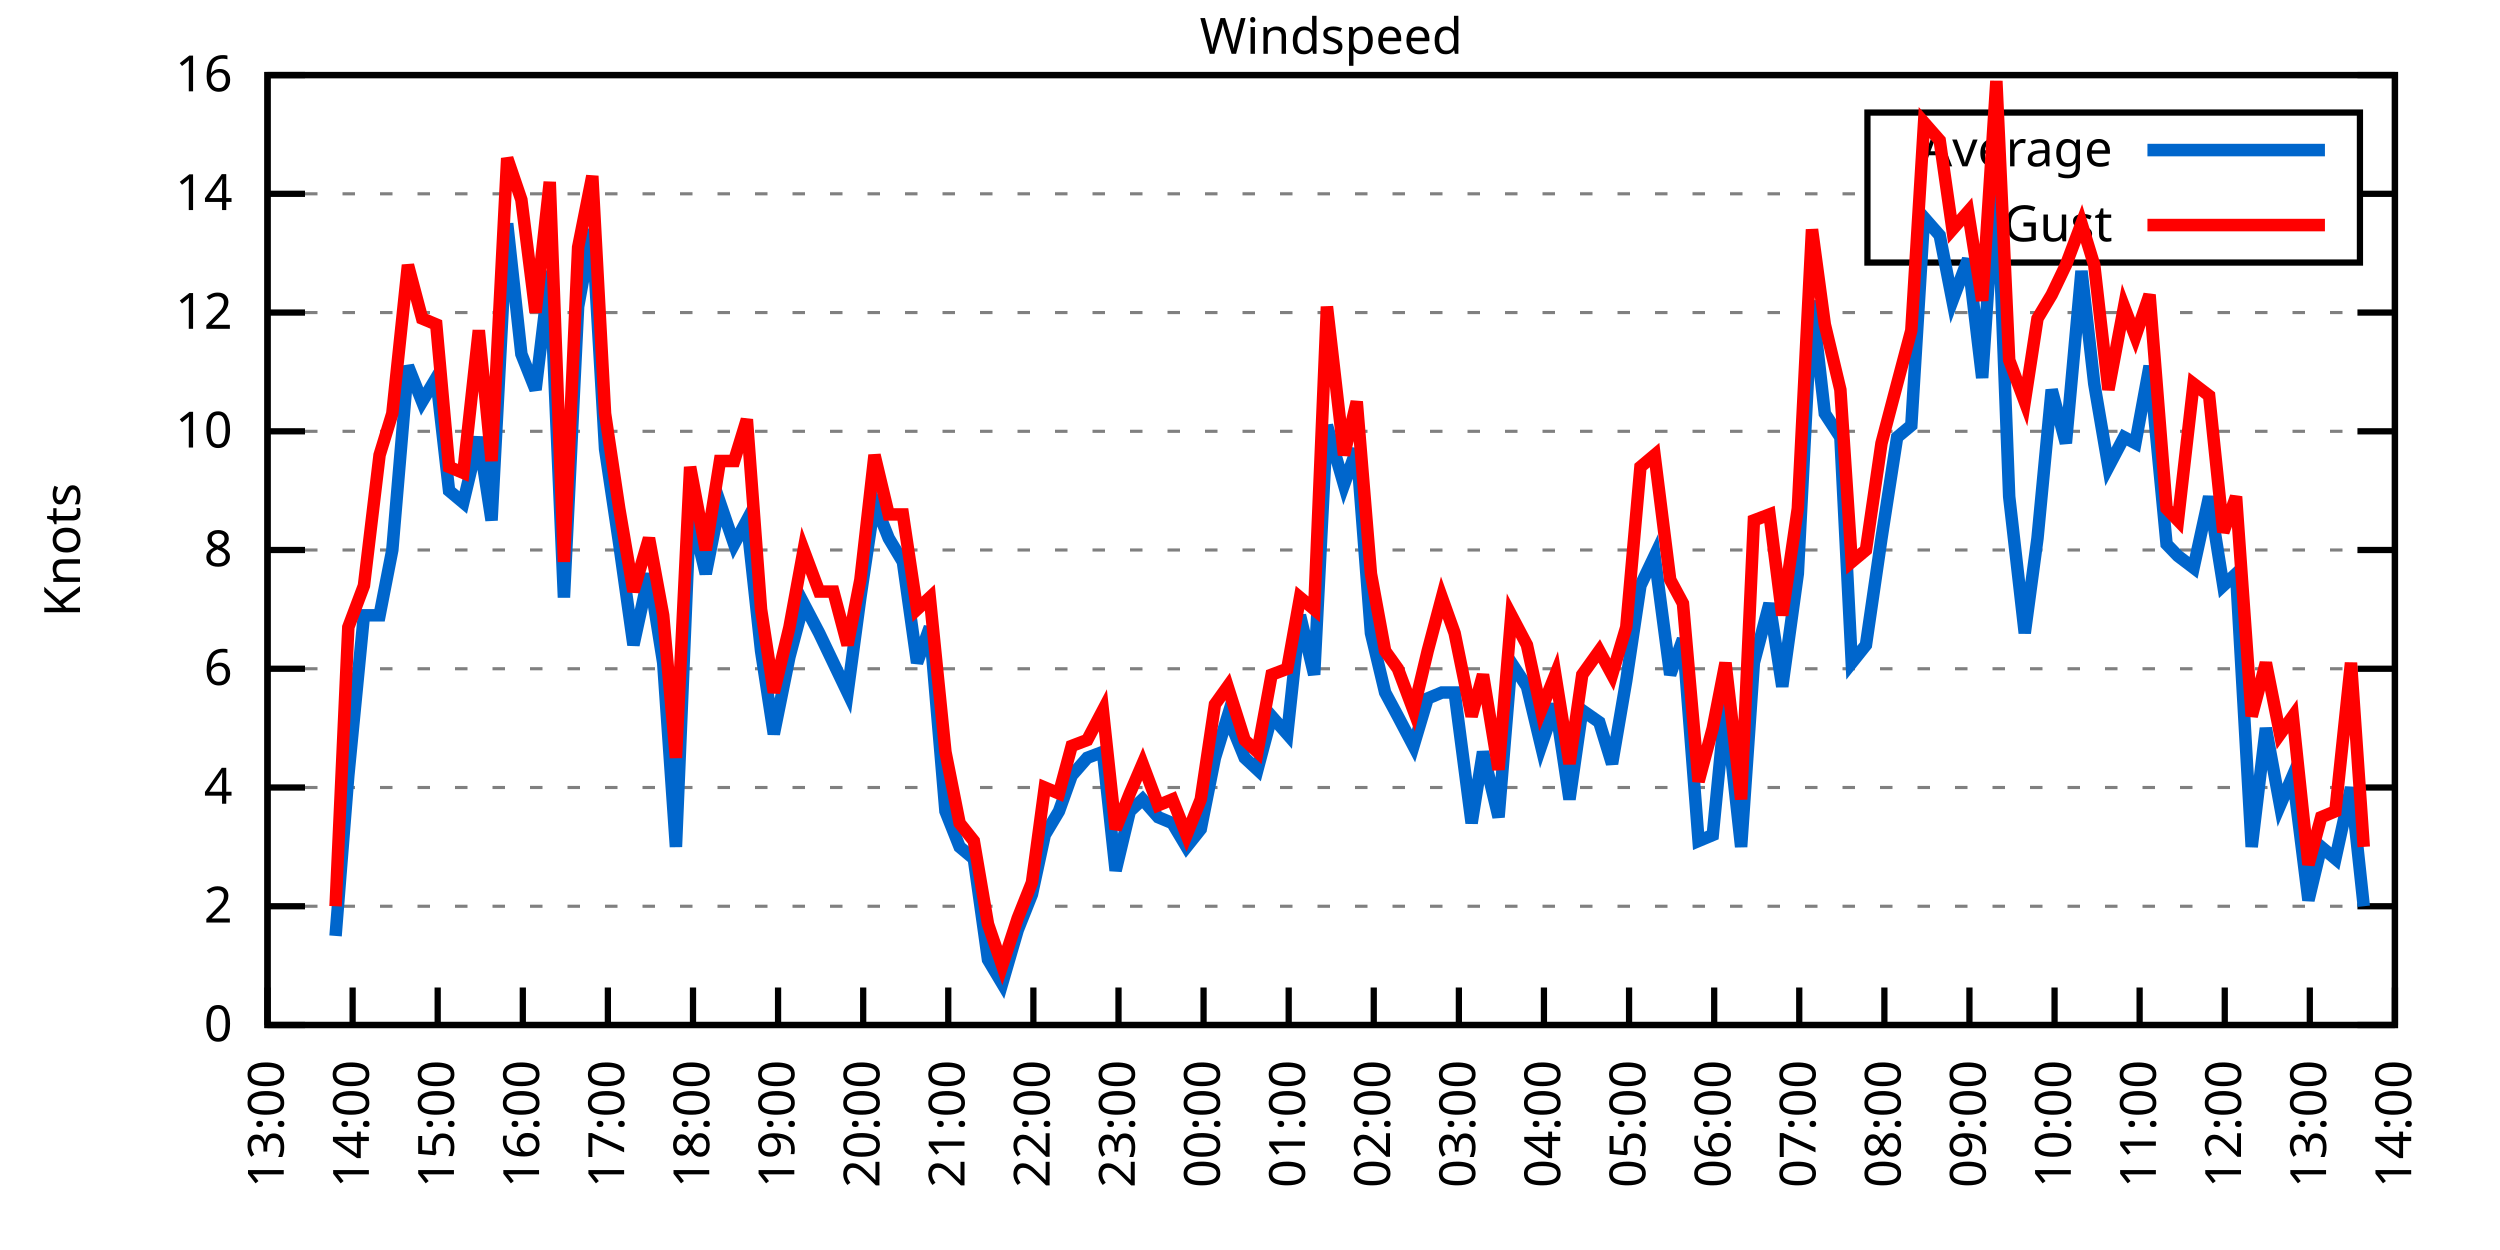
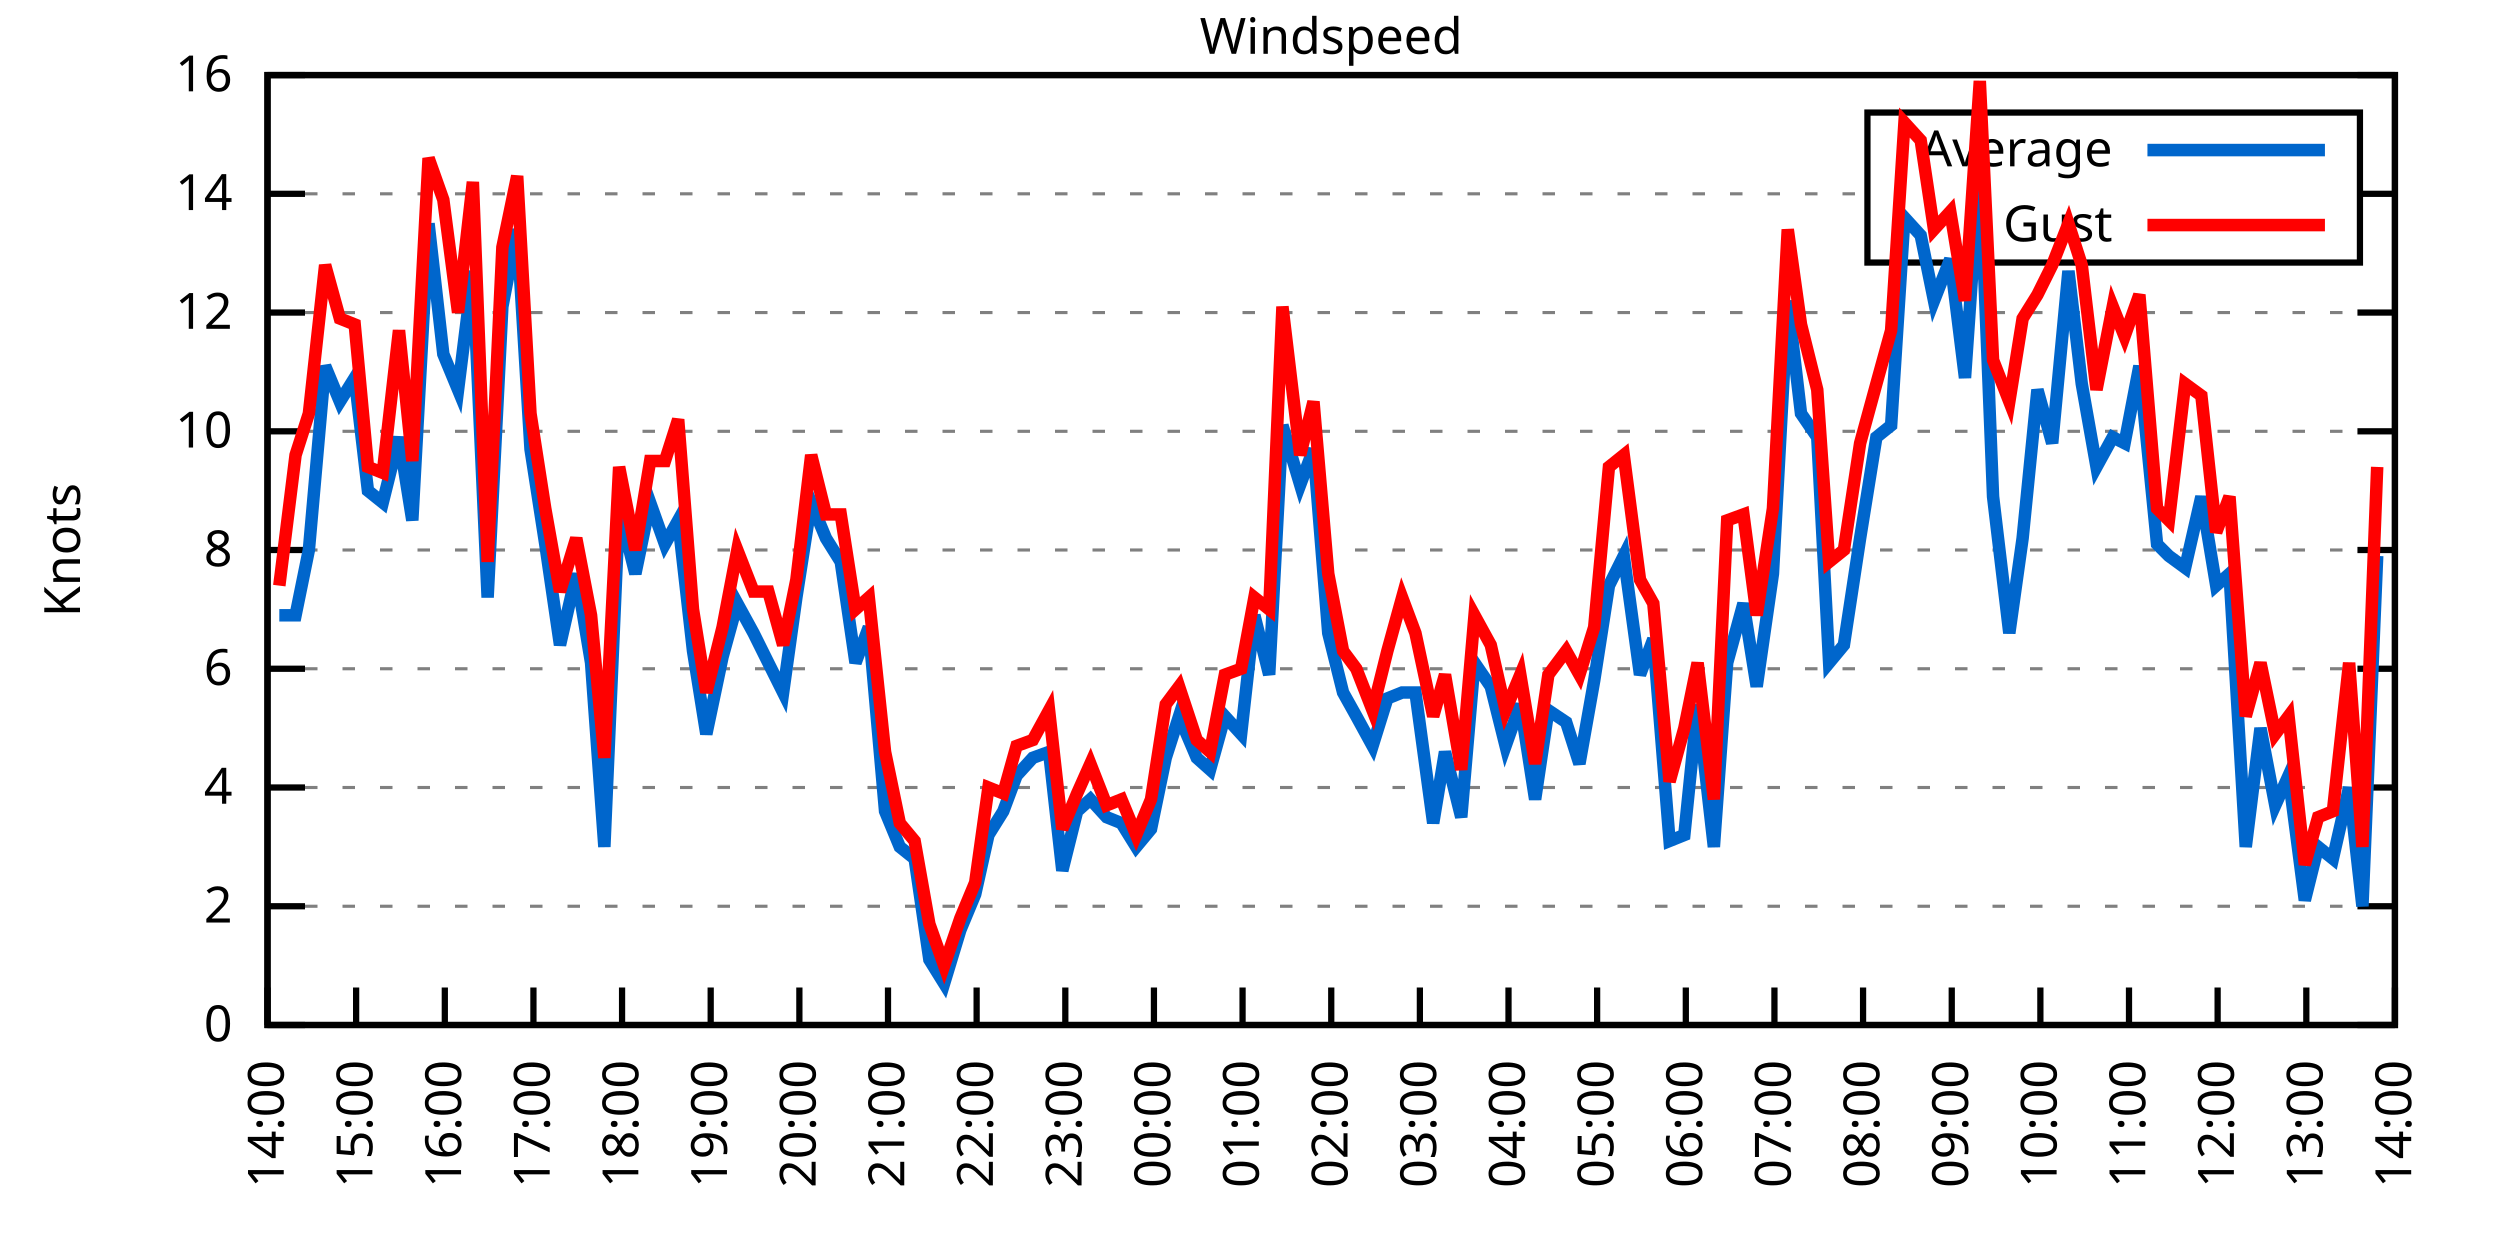
<svg xmlns="http://www.w3.org/2000/svg" xmlns:xlink="http://www.w3.org/1999/xlink" width="400" height="200" viewBox="0 0 400 200">
  <g id="gnuplot_canvas">
    <rect x="0" y="0" width="400" height="200" fill="none" />
    <defs>
      <circle id="gpDot" r="0.5" stroke-width="0.5" stroke="currentColor" />
      <path id="gpPt0" stroke-width="0.333" stroke="currentColor" d="M-1,0 h2 M0,-1 v2" />
      <path id="gpPt1" stroke-width="0.333" stroke="currentColor" d="M-1,-1 L1,1 M1,-1 L-1,1" />
      <path id="gpPt2" stroke-width="0.333" stroke="currentColor" d="M-1,0 L1,0 M0,-1 L0,1 M-1,-1 L1,1 M-1,1 L1,-1" />
      <rect id="gpPt3" stroke-width="0.333" stroke="currentColor" x="-1" y="-1" width="2" height="2" />
      <rect id="gpPt4" stroke-width="0.333" stroke="currentColor" fill="currentColor" x="-1" y="-1" width="2" height="2" />
      <circle id="gpPt5" stroke-width="0.333" stroke="currentColor" cx="0" cy="0" r="1" />
      <use xlink:href="#gpPt5" id="gpPt6" fill="currentColor" stroke="none" />
      <path id="gpPt7" stroke-width="0.333" stroke="currentColor" d="M0,-1.33 L-1.33,0.67 L1.33,0.67 z" />
      <use xlink:href="#gpPt7" id="gpPt8" fill="currentColor" stroke="none" />
      <use xlink:href="#gpPt7" id="gpPt9" stroke="currentColor" transform="rotate(180)" />
      <use xlink:href="#gpPt9" id="gpPt10" fill="currentColor" stroke="none" />
      <use xlink:href="#gpPt3" id="gpPt11" stroke="currentColor" transform="rotate(45)" />
      <use xlink:href="#gpPt11" id="gpPt12" fill="currentColor" stroke="none" />
      <path id="gpPt13" stroke-width="0.333" stroke="currentColor" d="M0,1.330 L1.265,0.411 L0.782,-1.067 L-0.782,-1.076 L-1.265,0.411 z" />
      <use xlink:href="#gpPt13" id="gpPt14" fill="currentColor" stroke="none" />
      <filter id="textbox" filterUnits="objectBoundingBox" x="0" y="0" height="1" width="1">
        <feFlood flood-color="white" flood-opacity="1" result="bgnd" />
        <feComposite in="SourceGraphic" in2="bgnd" operator="atop" />
      </filter>
      <filter id="greybox" filterUnits="objectBoundingBox" x="0" y="0" height="1" width="1">
        <feFlood flood-color="lightgrey" flood-opacity="1" result="grey" />
        <feComposite in="SourceGraphic" in2="grey" operator="atop" />
      </filter>
    </defs>
    <g fill="none" color="white" stroke="currentColor" stroke-width="1.00" stroke-linecap="butt" stroke-linejoin="miter">
</g>
    <g fill="none" color="black" stroke="currentColor" stroke-width="1.00" stroke-linecap="butt" stroke-linejoin="miter">
      <g stroke="none" shape-rendering="crispEdges">
        <polygon fill="rgb(255, 255, 255)" points="42.80,164.00 383.18,164.00 383.18,12.02 42.80,12.02 " />
      </g>
    </g>
    <g fill="none" color="black" stroke="currentColor" stroke-width="1.00" stroke-linecap="butt" stroke-linejoin="miter">
</g>
    <g fill="none" color="black" stroke="black" stroke-width="0.50" stroke-linecap="butt" stroke-linejoin="miter">
</g>
    <g fill="none" color="gray" stroke="currentColor" stroke-width="0.50" stroke-linecap="butt" stroke-linejoin="miter">
      <path stroke="gray" stroke-dasharray="2,4" class="gridline" d="M42.80,164.00 L383.19,164.00  " />
    </g>
    <g fill="none" color="gray" stroke="gray" stroke-width="1.00" stroke-linecap="butt" stroke-linejoin="miter">
</g>
    <g fill="none" color="black" stroke="currentColor" stroke-width="1.00" stroke-linecap="butt" stroke-linejoin="miter">
      <path stroke="black" d="M42.80,164.00 L48.80,164.00 M383.19,164.00 L377.19,164.00  " />
      <g transform="translate(37.20,166.60)" stroke="none" fill="black" font-family="Sans" font-size="8.00" text-anchor="end">
        <text>
          <tspan font-family="Sans"> 0</tspan>
        </text>
      </g>
    </g>
    <g fill="none" color="black" stroke="currentColor" stroke-width="1.00" stroke-linecap="butt" stroke-linejoin="miter">
</g>
    <g fill="none" color="black" stroke="black" stroke-width="0.50" stroke-linecap="butt" stroke-linejoin="miter">
</g>
    <g fill="none" color="gray" stroke="currentColor" stroke-width="0.50" stroke-linecap="butt" stroke-linejoin="miter">
      <path stroke="gray" stroke-dasharray="2,4" class="gridline" d="M42.80,145.00 L383.19,145.00  " />
    </g>
    <g fill="none" color="gray" stroke="gray" stroke-width="1.00" stroke-linecap="butt" stroke-linejoin="miter">
</g>
    <g fill="none" color="black" stroke="currentColor" stroke-width="1.00" stroke-linecap="butt" stroke-linejoin="miter">
      <path stroke="black" d="M42.80,145.00 L48.80,145.00 M383.19,145.00 L377.19,145.00  " />
      <g transform="translate(37.20,147.60)" stroke="none" fill="black" font-family="Sans" font-size="8.00" text-anchor="end">
        <text>
          <tspan font-family="Sans"> 2</tspan>
        </text>
      </g>
    </g>
    <g fill="none" color="black" stroke="currentColor" stroke-width="1.00" stroke-linecap="butt" stroke-linejoin="miter">
</g>
    <g fill="none" color="black" stroke="black" stroke-width="0.50" stroke-linecap="butt" stroke-linejoin="miter">
</g>
    <g fill="none" color="gray" stroke="currentColor" stroke-width="0.50" stroke-linecap="butt" stroke-linejoin="miter">
      <path stroke="gray" stroke-dasharray="2,4" class="gridline" d="M42.80,126.00 L383.19,126.00  " />
    </g>
    <g fill="none" color="gray" stroke="gray" stroke-width="1.00" stroke-linecap="butt" stroke-linejoin="miter">
</g>
    <g fill="none" color="black" stroke="currentColor" stroke-width="1.00" stroke-linecap="butt" stroke-linejoin="miter">
      <path stroke="black" d="M42.80,126.00 L48.80,126.00 M383.19,126.00 L377.19,126.00  " />
      <g transform="translate(37.20,128.60)" stroke="none" fill="black" font-family="Sans" font-size="8.00" text-anchor="end">
        <text>
          <tspan font-family="Sans"> 4</tspan>
        </text>
      </g>
    </g>
    <g fill="none" color="black" stroke="currentColor" stroke-width="1.00" stroke-linecap="butt" stroke-linejoin="miter">
</g>
    <g fill="none" color="black" stroke="black" stroke-width="0.50" stroke-linecap="butt" stroke-linejoin="miter">
</g>
    <g fill="none" color="gray" stroke="currentColor" stroke-width="0.50" stroke-linecap="butt" stroke-linejoin="miter">
      <path stroke="gray" stroke-dasharray="2,4" class="gridline" d="M42.80,107.00 L383.19,107.00  " />
    </g>
    <g fill="none" color="gray" stroke="gray" stroke-width="1.00" stroke-linecap="butt" stroke-linejoin="miter">
</g>
    <g fill="none" color="black" stroke="currentColor" stroke-width="1.00" stroke-linecap="butt" stroke-linejoin="miter">
      <path stroke="black" d="M42.80,107.00 L48.80,107.00 M383.19,107.00 L377.19,107.00  " />
      <g transform="translate(37.20,109.60)" stroke="none" fill="black" font-family="Sans" font-size="8.00" text-anchor="end">
        <text>
          <tspan font-family="Sans"> 6</tspan>
        </text>
      </g>
    </g>
    <g fill="none" color="black" stroke="currentColor" stroke-width="1.00" stroke-linecap="butt" stroke-linejoin="miter">
</g>
    <g fill="none" color="black" stroke="black" stroke-width="0.50" stroke-linecap="butt" stroke-linejoin="miter">
</g>
    <g fill="none" color="gray" stroke="currentColor" stroke-width="0.50" stroke-linecap="butt" stroke-linejoin="miter">
      <path stroke="gray" stroke-dasharray="2,4" class="gridline" d="M42.80,88.00 L383.19,88.00  " />
    </g>
    <g fill="none" color="gray" stroke="gray" stroke-width="1.00" stroke-linecap="butt" stroke-linejoin="miter">
</g>
    <g fill="none" color="black" stroke="currentColor" stroke-width="1.00" stroke-linecap="butt" stroke-linejoin="miter">
      <path stroke="black" d="M42.80,88.00 L48.80,88.00 M383.19,88.00 L377.19,88.00  " />
      <g transform="translate(37.20,90.60)" stroke="none" fill="black" font-family="Sans" font-size="8.00" text-anchor="end">
        <text>
          <tspan font-family="Sans"> 8</tspan>
        </text>
      </g>
    </g>
    <g fill="none" color="black" stroke="currentColor" stroke-width="1.00" stroke-linecap="butt" stroke-linejoin="miter">
</g>
    <g fill="none" color="black" stroke="black" stroke-width="0.50" stroke-linecap="butt" stroke-linejoin="miter">
</g>
    <g fill="none" color="gray" stroke="currentColor" stroke-width="0.50" stroke-linecap="butt" stroke-linejoin="miter">
      <path stroke="gray" stroke-dasharray="2,4" class="gridline" d="M42.80,69.01 L383.19,69.01  " />
    </g>
    <g fill="none" color="gray" stroke="gray" stroke-width="1.00" stroke-linecap="butt" stroke-linejoin="miter">
</g>
    <g fill="none" color="black" stroke="currentColor" stroke-width="1.00" stroke-linecap="butt" stroke-linejoin="miter">
      <path stroke="black" d="M42.80,69.01 L48.80,69.01 M383.19,69.01 L377.19,69.01  " />
      <g transform="translate(37.20,71.61)" stroke="none" fill="black" font-family="Sans" font-size="8.00" text-anchor="end">
        <text>
          <tspan font-family="Sans"> 10</tspan>
        </text>
      </g>
    </g>
    <g fill="none" color="black" stroke="currentColor" stroke-width="1.00" stroke-linecap="butt" stroke-linejoin="miter">
</g>
    <g fill="none" color="black" stroke="black" stroke-width="0.50" stroke-linecap="butt" stroke-linejoin="miter">
</g>
    <g fill="none" color="gray" stroke="currentColor" stroke-width="0.50" stroke-linecap="butt" stroke-linejoin="miter">
      <path stroke="gray" stroke-dasharray="2,4" class="gridline" d="M42.80,50.01 L383.19,50.01  " />
    </g>
    <g fill="none" color="gray" stroke="gray" stroke-width="1.00" stroke-linecap="butt" stroke-linejoin="miter">
</g>
    <g fill="none" color="black" stroke="currentColor" stroke-width="1.00" stroke-linecap="butt" stroke-linejoin="miter">
      <path stroke="black" d="M42.80,50.01 L48.80,50.01 M383.19,50.01 L377.19,50.01  " />
      <g transform="translate(37.20,52.61)" stroke="none" fill="black" font-family="Sans" font-size="8.00" text-anchor="end">
        <text>
          <tspan font-family="Sans"> 12</tspan>
        </text>
      </g>
    </g>
    <g fill="none" color="black" stroke="currentColor" stroke-width="1.00" stroke-linecap="butt" stroke-linejoin="miter">
</g>
    <g fill="none" color="black" stroke="black" stroke-width="0.50" stroke-linecap="butt" stroke-linejoin="miter">
</g>
    <g fill="none" color="gray" stroke="currentColor" stroke-width="0.50" stroke-linecap="butt" stroke-linejoin="miter">
      <path stroke="gray" stroke-dasharray="2,4" class="gridline" d="M42.80,31.01 L298.79,31.01 M377.59,31.01 L383.19,31.01  " />
    </g>
    <g fill="none" color="gray" stroke="gray" stroke-width="1.00" stroke-linecap="butt" stroke-linejoin="miter">
</g>
    <g fill="none" color="black" stroke="currentColor" stroke-width="1.00" stroke-linecap="butt" stroke-linejoin="miter">
      <path stroke="black" d="M42.80,31.01 L48.80,31.01 M383.19,31.01 L377.19,31.01  " />
      <g transform="translate(37.20,33.61)" stroke="none" fill="black" font-family="Sans" font-size="8.00" text-anchor="end">
        <text>
          <tspan font-family="Sans"> 14</tspan>
        </text>
      </g>
    </g>
    <g fill="none" color="black" stroke="currentColor" stroke-width="1.00" stroke-linecap="butt" stroke-linejoin="miter">
</g>
    <g fill="none" color="black" stroke="black" stroke-width="0.50" stroke-linecap="butt" stroke-linejoin="miter">
</g>
    <g fill="none" color="gray" stroke="currentColor" stroke-width="0.50" stroke-linecap="butt" stroke-linejoin="miter">
      <path stroke="gray" stroke-dasharray="2,4" class="gridline" d="M42.80,12.01 L383.19,12.01  " />
    </g>
    <g fill="none" color="gray" stroke="gray" stroke-width="1.00" stroke-linecap="butt" stroke-linejoin="miter">
</g>
    <g fill="none" color="black" stroke="currentColor" stroke-width="1.00" stroke-linecap="butt" stroke-linejoin="miter">
      <path stroke="black" d="M42.80,12.01 L48.80,12.01 M383.19,12.01 L377.19,12.01  " />
      <g transform="translate(37.20,14.61)" stroke="none" fill="black" font-family="Sans" font-size="8.00" text-anchor="end">
        <text>
          <tspan font-family="Sans"> 16</tspan>
        </text>
      </g>
    </g>
    <g fill="none" color="black" stroke="currentColor" stroke-width="1.00" stroke-linecap="butt" stroke-linejoin="miter">
      <path stroke="black" d="M42.80,164.00 L42.80,158.00  " />
      <g transform="translate(45.40,169.60) rotate(270.00)" stroke="none" fill="black" font-family="Sans" font-size="8.00" text-anchor="end">
        <text>
-           <tspan font-family="Sans">13:00</tspan>
-         </text>
-       </g>
-     </g>
-     <g fill="none" color="black" stroke="currentColor" stroke-width="1.00" stroke-linecap="butt" stroke-linejoin="miter">
-       <path stroke="black" d="M56.42,164.00 L56.42,158.00  " />
-       <g transform="translate(59.02,169.60) rotate(270.00)" stroke="none" fill="black" font-family="Sans" font-size="8.00" text-anchor="end">
-         <text>
          <tspan font-family="Sans">14:00</tspan>
        </text>
      </g>
    </g>
    <g fill="none" color="black" stroke="currentColor" stroke-width="1.00" stroke-linecap="butt" stroke-linejoin="miter">
-       <path stroke="black" d="M70.03,164.00 L70.03,158.00  " />
-       <g transform="translate(72.63,169.60) rotate(270.00)" stroke="none" fill="black" font-family="Sans" font-size="8.00" text-anchor="end">
+       <path stroke="black" d="M56.98,164.00 L56.98,158.00  " />
+       <g transform="translate(59.58,169.60) rotate(270.00)" stroke="none" fill="black" font-family="Sans" font-size="8.00" text-anchor="end">
        <text>
          <tspan font-family="Sans">15:00</tspan>
        </text>
      </g>
    </g>
    <g fill="none" color="black" stroke="currentColor" stroke-width="1.00" stroke-linecap="butt" stroke-linejoin="miter">
-       <path stroke="black" d="M83.65,164.00 L83.65,158.00  " />
-       <g transform="translate(86.25,169.60) rotate(270.00)" stroke="none" fill="black" font-family="Sans" font-size="8.00" text-anchor="end">
+       <path stroke="black" d="M71.17,164.00 L71.17,158.00  " />
+       <g transform="translate(73.77,169.60) rotate(270.00)" stroke="none" fill="black" font-family="Sans" font-size="8.00" text-anchor="end">
        <text>
          <tspan font-family="Sans">16:00</tspan>
        </text>
      </g>
    </g>
    <g fill="none" color="black" stroke="currentColor" stroke-width="1.00" stroke-linecap="butt" stroke-linejoin="miter">
-       <path stroke="black" d="M97.26,164.00 L97.26,158.00  " />
-       <g transform="translate(99.86,169.60) rotate(270.00)" stroke="none" fill="black" font-family="Sans" font-size="8.00" text-anchor="end">
+       <path stroke="black" d="M85.35,164.00 L85.35,158.00  " />
+       <g transform="translate(87.95,169.60) rotate(270.00)" stroke="none" fill="black" font-family="Sans" font-size="8.00" text-anchor="end">
        <text>
          <tspan font-family="Sans">17:00</tspan>
        </text>
      </g>
    </g>
    <g fill="none" color="black" stroke="currentColor" stroke-width="1.00" stroke-linecap="butt" stroke-linejoin="miter">
-       <path stroke="black" d="M110.88,164.00 L110.88,158.00  " />
-       <g transform="translate(113.48,169.60) rotate(270.00)" stroke="none" fill="black" font-family="Sans" font-size="8.00" text-anchor="end">
+       <path stroke="black" d="M99.53,164.00 L99.53,158.00  " />
+       <g transform="translate(102.13,169.60) rotate(270.00)" stroke="none" fill="black" font-family="Sans" font-size="8.00" text-anchor="end">
        <text>
          <tspan font-family="Sans">18:00</tspan>
        </text>
      </g>
    </g>
    <g fill="none" color="black" stroke="currentColor" stroke-width="1.00" stroke-linecap="butt" stroke-linejoin="miter">
-       <path stroke="black" d="M124.49,164.00 L124.49,158.00  " />
-       <g transform="translate(127.09,169.60) rotate(270.00)" stroke="none" fill="black" font-family="Sans" font-size="8.00" text-anchor="end">
+       <path stroke="black" d="M113.71,164.00 L113.71,158.00  " />
+       <g transform="translate(116.31,169.60) rotate(270.00)" stroke="none" fill="black" font-family="Sans" font-size="8.00" text-anchor="end">
        <text>
          <tspan font-family="Sans">19:00</tspan>
        </text>
      </g>
    </g>
    <g fill="none" color="black" stroke="currentColor" stroke-width="1.00" stroke-linecap="butt" stroke-linejoin="miter">
-       <path stroke="black" d="M138.11,164.00 L138.11,158.00  " />
-       <g transform="translate(140.71,169.60) rotate(270.00)" stroke="none" fill="black" font-family="Sans" font-size="8.00" text-anchor="end">
+       <path stroke="black" d="M127.90,164.00 L127.90,158.00  " />
+       <g transform="translate(130.50,169.60) rotate(270.00)" stroke="none" fill="black" font-family="Sans" font-size="8.00" text-anchor="end">
        <text>
          <tspan font-family="Sans">20:00</tspan>
        </text>
      </g>
    </g>
    <g fill="none" color="black" stroke="currentColor" stroke-width="1.00" stroke-linecap="butt" stroke-linejoin="miter">
-       <path stroke="black" d="M151.72,164.00 L151.72,158.00  " />
-       <g transform="translate(154.32,169.60) rotate(270.00)" stroke="none" fill="black" font-family="Sans" font-size="8.00" text-anchor="end">
+       <path stroke="black" d="M142.08,164.00 L142.08,158.00  " />
+       <g transform="translate(144.68,169.60) rotate(270.00)" stroke="none" fill="black" font-family="Sans" font-size="8.00" text-anchor="end">
        <text>
          <tspan font-family="Sans">21:00</tspan>
        </text>
      </g>
    </g>
    <g fill="none" color="black" stroke="currentColor" stroke-width="1.00" stroke-linecap="butt" stroke-linejoin="miter">
-       <path stroke="black" d="M165.34,164.00 L165.34,158.00  " />
-       <g transform="translate(167.94,169.60) rotate(270.00)" stroke="none" fill="black" font-family="Sans" font-size="8.00" text-anchor="end">
+       <path stroke="black" d="M156.26,164.00 L156.26,158.00  " />
+       <g transform="translate(158.86,169.60) rotate(270.00)" stroke="none" fill="black" font-family="Sans" font-size="8.00" text-anchor="end">
        <text>
          <tspan font-family="Sans">22:00</tspan>
        </text>
      </g>
    </g>
    <g fill="none" color="black" stroke="currentColor" stroke-width="1.00" stroke-linecap="butt" stroke-linejoin="miter">
-       <path stroke="black" d="M178.96,164.00 L178.96,158.00  " />
-       <g transform="translate(181.56,169.60) rotate(270.00)" stroke="none" fill="black" font-family="Sans" font-size="8.00" text-anchor="end">
+       <path stroke="black" d="M170.45,164.00 L170.45,158.00  " />
+       <g transform="translate(173.05,169.60) rotate(270.00)" stroke="none" fill="black" font-family="Sans" font-size="8.00" text-anchor="end">
        <text>
          <tspan font-family="Sans">23:00</tspan>
        </text>
      </g>
    </g>
    <g fill="none" color="black" stroke="currentColor" stroke-width="1.00" stroke-linecap="butt" stroke-linejoin="miter">
-       <path stroke="black" d="M192.57,164.00 L192.57,158.00  " />
-       <g transform="translate(195.17,169.60) rotate(270.00)" stroke="none" fill="black" font-family="Sans" font-size="8.00" text-anchor="end">
+       <path stroke="black" d="M184.63,164.00 L184.63,158.00  " />
+       <g transform="translate(187.23,169.60) rotate(270.00)" stroke="none" fill="black" font-family="Sans" font-size="8.00" text-anchor="end">
        <text>
          <tspan font-family="Sans">00:00</tspan>
        </text>
      </g>
    </g>
    <g fill="none" color="black" stroke="currentColor" stroke-width="1.00" stroke-linecap="butt" stroke-linejoin="miter">
-       <path stroke="black" d="M206.19,164.00 L206.19,158.00  " />
-       <g transform="translate(208.79,169.60) rotate(270.00)" stroke="none" fill="black" font-family="Sans" font-size="8.00" text-anchor="end">
+       <path stroke="black" d="M198.81,164.00 L198.81,158.00  " />
+       <g transform="translate(201.41,169.60) rotate(270.00)" stroke="none" fill="black" font-family="Sans" font-size="8.00" text-anchor="end">
        <text>
          <tspan font-family="Sans">01:00</tspan>
        </text>
      </g>
    </g>
    <g fill="none" color="black" stroke="currentColor" stroke-width="1.00" stroke-linecap="butt" stroke-linejoin="miter">
-       <path stroke="black" d="M219.80,164.00 L219.80,158.00  " />
-       <g transform="translate(222.40,169.60) rotate(270.00)" stroke="none" fill="black" font-family="Sans" font-size="8.00" text-anchor="end">
+       <path stroke="black" d="M213.00,164.00 L213.00,158.00  " />
+       <g transform="translate(215.60,169.60) rotate(270.00)" stroke="none" fill="black" font-family="Sans" font-size="8.00" text-anchor="end">
        <text>
          <tspan font-family="Sans">02:00</tspan>
        </text>
      </g>
    </g>
    <g fill="none" color="black" stroke="currentColor" stroke-width="1.00" stroke-linecap="butt" stroke-linejoin="miter">
-       <path stroke="black" d="M233.42,164.00 L233.42,158.00  " />
-       <g transform="translate(236.02,169.60) rotate(270.00)" stroke="none" fill="black" font-family="Sans" font-size="8.00" text-anchor="end">
+       <path stroke="black" d="M227.18,164.00 L227.18,158.00  " />
+       <g transform="translate(229.78,169.60) rotate(270.00)" stroke="none" fill="black" font-family="Sans" font-size="8.00" text-anchor="end">
        <text>
          <tspan font-family="Sans">03:00</tspan>
        </text>
      </g>
    </g>
    <g fill="none" color="black" stroke="currentColor" stroke-width="1.00" stroke-linecap="butt" stroke-linejoin="miter">
-       <path stroke="black" d="M247.03,164.00 L247.03,158.00  " />
-       <g transform="translate(249.63,169.60) rotate(270.00)" stroke="none" fill="black" font-family="Sans" font-size="8.00" text-anchor="end">
+       <path stroke="black" d="M241.36,164.00 L241.36,158.00  " />
+       <g transform="translate(243.96,169.60) rotate(270.00)" stroke="none" fill="black" font-family="Sans" font-size="8.00" text-anchor="end">
        <text>
          <tspan font-family="Sans">04:00</tspan>
        </text>
      </g>
    </g>
    <g fill="none" color="black" stroke="currentColor" stroke-width="1.00" stroke-linecap="butt" stroke-linejoin="miter">
-       <path stroke="black" d="M260.65,164.00 L260.65,158.00  " />
-       <g transform="translate(263.25,169.60) rotate(270.00)" stroke="none" fill="black" font-family="Sans" font-size="8.00" text-anchor="end">
+       <path stroke="black" d="M255.54,164.00 L255.54,158.00  " />
+       <g transform="translate(258.14,169.60) rotate(270.00)" stroke="none" fill="black" font-family="Sans" font-size="8.00" text-anchor="end">
        <text>
          <tspan font-family="Sans">05:00</tspan>
        </text>
      </g>
    </g>
    <g fill="none" color="black" stroke="currentColor" stroke-width="1.00" stroke-linecap="butt" stroke-linejoin="miter">
-       <path stroke="black" d="M274.27,164.00 L274.27,158.00  " />
-       <g transform="translate(276.87,169.60) rotate(270.00)" stroke="none" fill="black" font-family="Sans" font-size="8.00" text-anchor="end">
+       <path stroke="black" d="M269.73,164.00 L269.73,158.00  " />
+       <g transform="translate(272.33,169.60) rotate(270.00)" stroke="none" fill="black" font-family="Sans" font-size="8.00" text-anchor="end">
        <text>
          <tspan font-family="Sans">06:00</tspan>
        </text>
      </g>
    </g>
    <g fill="none" color="black" stroke="currentColor" stroke-width="1.00" stroke-linecap="butt" stroke-linejoin="miter">
-       <path stroke="black" d="M287.88,164.00 L287.88,158.00  " />
-       <g transform="translate(290.48,169.60) rotate(270.00)" stroke="none" fill="black" font-family="Sans" font-size="8.00" text-anchor="end">
+       <path stroke="black" d="M283.91,164.00 L283.91,158.00  " />
+       <g transform="translate(286.51,169.60) rotate(270.00)" stroke="none" fill="black" font-family="Sans" font-size="8.00" text-anchor="end">
        <text>
          <tspan font-family="Sans">07:00</tspan>
        </text>
      </g>
    </g>
    <g fill="none" color="black" stroke="currentColor" stroke-width="1.00" stroke-linecap="butt" stroke-linejoin="miter">
-       <path stroke="black" d="M301.50,164.00 L301.50,158.00  " />
-       <g transform="translate(304.10,169.60) rotate(270.00)" stroke="none" fill="black" font-family="Sans" font-size="8.00" text-anchor="end">
+       <path stroke="black" d="M298.09,164.00 L298.09,158.00  " />
+       <g transform="translate(300.69,169.60) rotate(270.00)" stroke="none" fill="black" font-family="Sans" font-size="8.00" text-anchor="end">
        <text>
          <tspan font-family="Sans">08:00</tspan>
        </text>
      </g>
    </g>
    <g fill="none" color="black" stroke="currentColor" stroke-width="1.00" stroke-linecap="butt" stroke-linejoin="miter">
-       <path stroke="black" d="M315.11,164.00 L315.11,158.00  " />
-       <g transform="translate(317.71,169.60) rotate(270.00)" stroke="none" fill="black" font-family="Sans" font-size="8.00" text-anchor="end">
+       <path stroke="black" d="M312.28,164.00 L312.28,158.00  " />
+       <g transform="translate(314.88,169.60) rotate(270.00)" stroke="none" fill="black" font-family="Sans" font-size="8.00" text-anchor="end">
        <text>
          <tspan font-family="Sans">09:00</tspan>
        </text>
      </g>
    </g>
    <g fill="none" color="black" stroke="currentColor" stroke-width="1.00" stroke-linecap="butt" stroke-linejoin="miter">
-       <path stroke="black" d="M328.73,164.00 L328.73,158.00  " />
-       <g transform="translate(331.33,169.60) rotate(270.00)" stroke="none" fill="black" font-family="Sans" font-size="8.00" text-anchor="end">
+       <path stroke="black" d="M326.46,164.00 L326.46,158.00  " />
+       <g transform="translate(329.06,169.60) rotate(270.00)" stroke="none" fill="black" font-family="Sans" font-size="8.00" text-anchor="end">
        <text>
          <tspan font-family="Sans">10:00</tspan>
        </text>
      </g>
    </g>
    <g fill="none" color="black" stroke="currentColor" stroke-width="1.00" stroke-linecap="butt" stroke-linejoin="miter">
-       <path stroke="black" d="M342.34,164.00 L342.34,158.00  " />
-       <g transform="translate(344.94,169.60) rotate(270.00)" stroke="none" fill="black" font-family="Sans" font-size="8.00" text-anchor="end">
+       <path stroke="black" d="M340.64,164.00 L340.64,158.00  " />
+       <g transform="translate(343.24,169.60) rotate(270.00)" stroke="none" fill="black" font-family="Sans" font-size="8.00" text-anchor="end">
        <text>
          <tspan font-family="Sans">11:00</tspan>
        </text>
      </g>
    </g>
    <g fill="none" color="black" stroke="currentColor" stroke-width="1.00" stroke-linecap="butt" stroke-linejoin="miter">
-       <path stroke="black" d="M355.96,164.00 L355.96,158.00  " />
-       <g transform="translate(358.56,169.60) rotate(270.00)" stroke="none" fill="black" font-family="Sans" font-size="8.00" text-anchor="end">
+       <path stroke="black" d="M354.82,164.00 L354.82,158.00  " />
+       <g transform="translate(357.42,169.60) rotate(270.00)" stroke="none" fill="black" font-family="Sans" font-size="8.00" text-anchor="end">
        <text>
          <tspan font-family="Sans">12:00</tspan>
        </text>
      </g>
    </g>
    <g fill="none" color="black" stroke="currentColor" stroke-width="1.00" stroke-linecap="butt" stroke-linejoin="miter">
-       <path stroke="black" d="M369.57,164.00 L369.57,158.00  " />
-       <g transform="translate(372.17,169.60) rotate(270.00)" stroke="none" fill="black" font-family="Sans" font-size="8.00" text-anchor="end">
+       <path stroke="black" d="M369.01,164.00 L369.01,158.00  " />
+       <g transform="translate(371.61,169.60) rotate(270.00)" stroke="none" fill="black" font-family="Sans" font-size="8.00" text-anchor="end">
        <text>
          <tspan font-family="Sans">13:00</tspan>
        </text>
      </g>
    </g>
    <g fill="none" color="black" stroke="currentColor" stroke-width="1.00" stroke-linecap="butt" stroke-linejoin="miter">
      <path stroke="black" d="M383.19,164.00 L383.19,158.00  " />
      <g transform="translate(385.79,169.60) rotate(270.00)" stroke="none" fill="black" font-family="Sans" font-size="8.00" text-anchor="end">
        <text>
          <tspan font-family="Sans">14:00</tspan>
        </text>
      </g>
    </g>
    <g fill="none" color="black" stroke="currentColor" stroke-width="1.00" stroke-linecap="butt" stroke-linejoin="miter">
</g>
    <g fill="none" color="black" stroke="currentColor" stroke-width="1.00" stroke-linecap="butt" stroke-linejoin="miter">
      <path stroke="black" d="M42.80,12.01 L42.80,164.00 L383.19,164.00 L383.19,12.01 L42.80,12.01 Z  " />
    </g>
    <g fill="none" color="black" stroke="currentColor" stroke-width="1.00" stroke-linecap="butt" stroke-linejoin="miter">
</g>
    <g fill="none" color="black" stroke="currentColor" stroke-width="1.00" stroke-linecap="butt" stroke-linejoin="miter">
      <path stroke="black" d="M298.79,42.01 L298.79,18.01 L377.59,18.01 L377.59,42.01 L298.79,42.01 Z  " />
    </g>
    <g id="Windspeed_plot_1">
      <g fill="none" color="white" stroke="black" stroke-width="2.00" stroke-linecap="butt" stroke-linejoin="miter">
</g>
      <g fill="none" color="black" stroke="currentColor" stroke-width="2.00" stroke-linecap="butt" stroke-linejoin="miter">
        <g transform="translate(337.99,26.61)" stroke="none" fill="black" font-family="Sans" font-size="8.00" text-anchor="end">
          <text>
            <tspan font-family="Sans">Average</tspan>
          </text>
        </g>
      </g>
      <g fill="none" color="black" stroke="currentColor" stroke-width="2.00" stroke-linecap="butt" stroke-linejoin="miter">
-         <path stroke="rgb(  0, 102, 204)" d="M343.59,24.01 L371.99,24.01 M53.69,149.75 L55.73,124.10 L58.23,98.45 L60.73,98.45 L62.77,88.00 L65.27,58.56   L67.54,64.26 L69.80,60.46 L71.85,78.51 L74.12,80.41 L76.61,69.96 L78.65,83.26 L81.15,35.76 L83.42,56.66   L85.69,62.36 L87.96,43.36 L90.23,95.60 L92.50,49.06 L94.77,36.71 L96.81,71.86 L99.08,87.06 L101.35,103.20   L103.84,91.80 L106.11,106.05 L108.15,135.50 L110.42,81.36 L112.92,91.80 L115.19,80.41 L117.46,87.06 L119.50,83.26   L121.77,104.15 L123.81,117.45 L126.31,105.10 L128.58,96.55 L131.07,101.30 L133.34,106.05 L135.61,110.80 L137.66,95.60   L139.92,80.41 L142.19,86.11 L144.46,89.90 L146.73,106.05 L148.77,100.35 L151.27,129.80 L153.54,135.50 L155.81,137.40   L158.08,153.55 L160.35,157.35 L162.84,148.80 L165.11,143.10 L167.16,133.60 L169.43,129.80 L171.47,124.10 L173.96,121.25   L176.46,120.30 L178.50,139.30 L180.77,129.80 L182.81,127.90 L185.31,130.75 L187.58,131.70 L189.85,135.50 L192.12,132.65   L194.39,121.25 L196.43,114.60 L199.15,121.25 L201.19,123.15 L203.46,114.60 L205.96,117.45 L208.00,98.45 L210.27,107.95   L212.31,68.06 L215.04,77.56 L217.08,71.86 L219.35,101.30 L221.62,110.80 L223.66,114.60 L226.16,119.35 L228.43,111.75   L230.70,110.80 L232.74,110.80 L235.46,131.70 L237.28,120.30 L239.77,130.75 L241.81,106.05 L244.31,109.85 L246.58,119.35   L248.85,112.70 L251.12,127.90 L253.16,113.65 L255.88,115.55 L257.93,122.20 L260.20,108.90 L262.47,93.70 L264.73,88.95   L267.23,107.95 L269.27,102.25 L271.77,134.55 L274.04,133.60 L276.08,112.70 L278.58,135.50 L280.62,106.05 L283.12,96.55   L285.16,109.85 L287.65,91.80 L289.92,48.11 L291.97,66.16 L294.46,69.96 L296.28,106.05 L298.55,103.20 L301.04,86.11   L303.54,69.96 L305.81,68.06 L307.85,34.81 L310.35,37.66 L312.39,48.11 L314.89,41.46 L317.15,60.46 L319.42,26.26   L321.47,79.46 L323.96,101.30 L326.00,86.11 L328.27,62.36 L330.54,70.91 L333.04,43.36 L335.08,61.41 L337.35,74.71   L339.85,69.96 L341.66,70.91 L343.93,58.56 L346.65,87.06 L348.47,88.95 L350.97,90.85 L353.46,79.46 L355.73,93.70   L357.77,91.80 L360.27,135.50 L362.54,116.50 L364.81,128.85 L366.85,124.10 L369.35,144.05 L371.39,135.50 L373.66,137.40   L376.16,126.00 L378.20,145.00  " />
+         <path stroke="rgb(  0, 102, 204)" d="M343.59,24.01 L371.99,24.01 M44.69,98.45 L47.29,98.45 L49.42,88.00 L52.02,58.56 L54.38,64.26 L56.75,60.46   L58.87,78.51 L61.24,80.41 L63.84,69.96 L65.97,83.26 L68.57,35.76 L70.93,56.66 L73.29,62.36 L75.66,43.36   L78.02,95.60 L80.38,49.06 L82.75,36.71 L84.88,71.86 L87.24,87.06 L89.60,103.20 L92.20,91.80 L94.57,106.05   L96.70,135.50 L99.06,81.36 L101.66,91.80 L104.02,80.41 L106.39,87.06 L108.51,83.26 L110.88,104.15 L113.01,117.45   L115.61,105.10 L117.97,96.55 L120.57,101.30 L122.93,106.05 L125.30,110.80 L127.42,95.60 L129.79,80.41 L132.15,86.11   L134.52,89.90 L136.88,106.05 L139.01,100.35 L141.61,129.80 L143.97,135.50 L146.34,137.40 L148.70,153.55 L151.06,157.35   L153.66,148.80 L156.03,143.10 L158.15,133.60 L160.52,129.80 L162.65,124.10 L165.25,121.25 L167.85,120.30 L169.97,139.30   L172.34,129.80 L174.46,127.90 L177.06,130.75 L179.43,131.70 L181.79,135.50 L184.16,132.65 L186.52,121.25 L188.65,114.60   L191.48,121.25 L193.61,123.15 L195.98,114.60 L198.58,117.45 L200.70,98.45 L203.07,107.95 L205.19,68.06 L208.03,77.56   L210.16,71.86 L212.52,101.30 L214.89,110.80 L217.01,114.60 L219.61,119.35 L221.98,111.75 L224.34,110.80 L226.47,110.80   L229.31,131.70 L231.20,120.30 L233.80,130.75 L235.92,106.05 L238.52,109.85 L240.89,119.35 L243.25,112.70 L245.62,127.90   L247.74,113.65 L250.58,115.55 L252.71,122.20 L255.07,108.90 L257.43,93.70 L259.80,88.95 L262.40,107.95 L264.53,102.25   L267.13,134.55 L269.49,133.60 L271.62,112.70 L274.22,135.50 L276.35,106.05 L278.95,96.55 L281.07,109.85 L283.67,91.80   L286.04,48.11 L288.16,66.16 L290.76,69.96 L292.66,106.05 L295.02,103.20 L297.62,86.11 L300.22,69.96 L302.58,68.06   L304.71,34.81 L307.31,37.66 L309.44,48.11 L312.04,41.46 L314.40,60.46 L316.77,26.26 L318.89,79.46 L321.49,101.30   L323.62,86.11 L325.99,62.36 L328.35,70.91 L330.95,43.36 L333.08,61.41 L335.44,74.71 L338.04,69.96 L339.93,70.91   L342.30,58.56 L345.13,87.06 L347.02,88.95 L349.62,90.85 L352.22,79.46 L354.59,93.70 L356.72,91.80 L359.32,135.50   L361.68,116.50 L364.04,128.85 L366.17,124.10 L368.77,144.05 L370.90,135.50 L373.26,137.40 L375.86,126.00 L377.99,145.00   L380.35,88.95  " />
      </g>
    </g>
    <g id="Windspeed_plot_2">
      <g fill="none" color="black" stroke="currentColor" stroke-width="2.00" stroke-linecap="butt" stroke-linejoin="miter">
        <g transform="translate(337.99,38.61)" stroke="none" fill="black" font-family="Sans" font-size="8.00" text-anchor="end">
          <text>
            <tspan font-family="Sans">Gust</tspan>
          </text>
        </g>
      </g>
      <g fill="none" color="black" stroke="currentColor" stroke-width="2.00" stroke-linecap="butt" stroke-linejoin="miter">
-         <path stroke="rgb(255,   0,   0)" d="M343.59,36.01 L371.99,36.01 M53.69,145.00 L55.73,100.35 L58.23,93.70 L60.73,72.81 L62.77,66.16 L65.27,42.41   L67.54,50.96 L69.80,51.91 L71.85,74.71 L74.12,75.66 L76.61,52.86 L78.65,73.76 L81.15,25.31 L83.42,31.96   L85.69,50.01 L87.96,29.11 L90.23,89.90 L92.50,39.56 L94.77,28.16 L96.81,66.16 L99.08,81.36 L101.35,94.65   L103.84,86.11 L106.11,98.45 L108.15,121.25 L110.42,74.71 L112.92,88.00 L115.19,73.76 L117.46,73.76 L119.50,67.11   L121.77,97.50 L123.81,110.80 L126.31,100.35 L128.58,88.00 L131.07,94.65 L133.34,94.65 L135.61,103.20 L137.66,92.75   L139.92,72.81 L142.19,82.31 L144.46,82.31 L146.73,97.50 L148.77,95.60 L151.27,120.30 L153.54,131.70 L155.81,134.55   L158.08,147.85 L160.35,154.50 L162.84,146.90 L165.11,141.20 L167.16,126.00 L169.43,126.95 L171.47,119.35 L173.96,118.40   L176.46,113.65 L178.50,132.65 L180.77,126.95 L182.81,122.20 L185.31,128.85 L187.58,127.90 L189.85,133.60 L192.12,127.90   L194.39,112.70 L196.43,109.85 L199.15,118.40 L201.19,120.30 L203.46,107.95 L205.96,107.00 L208.00,95.60 L210.27,97.50   L212.31,49.06 L215.04,72.81 L217.08,64.26 L219.35,91.80 L221.62,104.15 L223.66,107.00 L226.16,113.65 L228.43,104.15   L230.70,95.60 L232.74,101.30 L235.46,114.60 L237.28,107.95 L239.77,123.15 L241.81,98.45 L244.31,103.20 L246.58,113.65   L248.85,107.95 L251.12,122.20 L253.16,107.95 L255.88,104.15 L257.93,107.95 L260.20,100.35 L262.47,74.71 L264.73,72.81   L267.23,92.75 L269.27,96.55 L271.77,125.05 L274.04,116.50 L276.08,106.05 L278.58,127.90 L280.62,83.26 L283.12,82.31   L285.16,98.45 L287.65,81.36 L289.92,36.71 L291.97,51.91 L294.46,62.36 L296.28,89.90 L298.55,88.00 L301.04,70.91   L303.54,61.41 L305.81,52.86 L307.85,19.61 L310.35,22.46 L312.39,36.71 L314.89,33.86 L317.15,48.11 L319.42,12.96   L321.47,57.61 L323.96,64.26 L326.00,50.96 L328.27,47.16 L330.54,42.41 L333.04,35.76 L335.08,42.41 L337.35,62.36   L339.85,49.06 L341.66,53.81 L343.93,47.16 L346.65,81.36 L348.47,83.26 L350.97,61.41 L353.46,63.31 L355.73,85.16   L357.77,79.46 L360.27,114.60 L362.54,106.05 L364.81,117.45 L366.85,114.60 L369.35,138.35 L371.39,130.75 L373.66,129.80   L376.16,106.05 L378.20,135.50  " />
+         <path stroke="rgb(255,   0,   0)" d="M343.59,36.01 L371.99,36.01 M44.69,93.70 L47.29,72.81 L49.42,66.16 L52.02,42.41 L54.38,50.96 L56.75,51.91   L58.87,74.71 L61.24,75.66 L63.84,52.86 L65.97,73.76 L68.57,25.31 L70.93,31.96 L73.29,50.01 L75.66,29.11   L78.02,89.90 L80.38,39.56 L82.75,28.16 L84.88,66.16 L87.24,81.36 L89.60,94.65 L92.20,86.11 L94.57,98.45   L96.70,121.25 L99.06,74.71 L101.66,88.00 L104.02,73.76 L106.39,73.76 L108.51,67.11 L110.88,97.50 L113.01,110.80   L115.61,100.35 L117.97,88.00 L120.57,94.65 L122.93,94.65 L125.30,103.20 L127.42,92.75 L129.79,72.81 L132.15,82.31   L134.52,82.31 L136.88,97.50 L139.01,95.60 L141.61,120.30 L143.97,131.70 L146.34,134.55 L148.70,147.85 L151.06,154.50   L153.66,146.90 L156.03,141.20 L158.15,126.00 L160.52,126.95 L162.65,119.35 L165.25,118.40 L167.85,113.65 L169.97,132.65   L172.34,126.95 L174.46,122.20 L177.06,128.85 L179.43,127.90 L181.79,133.60 L184.16,127.90 L186.52,112.70 L188.65,109.85   L191.48,118.40 L193.61,120.30 L195.98,107.95 L198.58,107.00 L200.70,95.60 L203.07,97.50 L205.19,49.06 L208.03,72.81   L210.16,64.26 L212.52,91.80 L214.89,104.15 L217.01,107.00 L219.61,113.65 L221.98,104.15 L224.34,95.60 L226.47,101.30   L229.31,114.60 L231.20,107.95 L233.80,123.15 L235.92,98.45 L238.52,103.20 L240.89,113.65 L243.25,107.95 L245.62,122.20   L247.74,107.95 L250.58,104.15 L252.71,107.95 L255.07,100.35 L257.43,74.71 L259.80,72.81 L262.40,92.75 L264.53,96.55   L267.13,125.05 L269.49,116.50 L271.62,106.05 L274.22,127.90 L276.35,83.26 L278.95,82.31 L281.07,98.45 L283.67,81.36   L286.04,36.71 L288.16,51.91 L290.76,62.36 L292.66,89.90 L295.02,88.00 L297.62,70.91 L300.22,61.41 L302.58,52.86   L304.71,19.61 L307.31,22.46 L309.44,36.71 L312.04,33.86 L314.40,48.11 L316.77,12.96 L318.89,57.61 L321.49,64.26   L323.62,50.96 L325.99,47.16 L328.35,42.41 L330.95,35.76 L333.08,42.41 L335.44,62.36 L338.04,49.06 L339.93,53.81   L342.30,47.16 L345.13,81.36 L347.02,83.26 L349.62,61.41 L352.22,63.31 L354.59,85.16 L356.72,79.46 L359.32,114.60   L361.68,106.05 L364.04,117.45 L366.17,114.60 L368.77,138.35 L370.90,130.75 L373.26,129.80 L375.86,106.05 L377.99,135.50   L380.35,74.71  " />
      </g>
    </g>
    <g fill="none" color="black" stroke="currentColor" stroke-width="2.00" stroke-linecap="butt" stroke-linejoin="miter">
</g>
    <g fill="none" color="black" stroke="black" stroke-width="1.00" stroke-linecap="butt" stroke-linejoin="miter">
</g>
    <g fill="none" color="black" stroke="currentColor" stroke-width="1.00" stroke-linecap="butt" stroke-linejoin="miter">
      <path stroke="black" d="M42.80,12.01 L42.80,164.00 L383.19,164.00 L383.19,12.01 L42.80,12.01 Z  " />
      <g transform="translate(12.80,88.01) rotate(270.00)" stroke="none" fill="black" font-family="Sans" font-size="8.00" text-anchor="middle">
        <text>
          <tspan font-family="Sans">Knots</tspan>
        </text>
      </g>
    </g>
    <g fill="none" color="black" stroke="currentColor" stroke-width="1.00" stroke-linecap="butt" stroke-linejoin="miter">
</g>
    <g fill="none" color="black" stroke="currentColor" stroke-width="1.00" stroke-linecap="butt" stroke-linejoin="miter">
      <g transform="translate(212.99,8.61)" stroke="none" fill="black" font-family="Sans" font-size="8.00" text-anchor="middle">
        <text>
          <tspan font-family="Sans">Windspeed</tspan>
        </text>
      </g>
    </g>
    <g fill="none" color="black" stroke="currentColor" stroke-width="1.00" stroke-linecap="butt" stroke-linejoin="miter">
</g>
  </g>
</svg>
